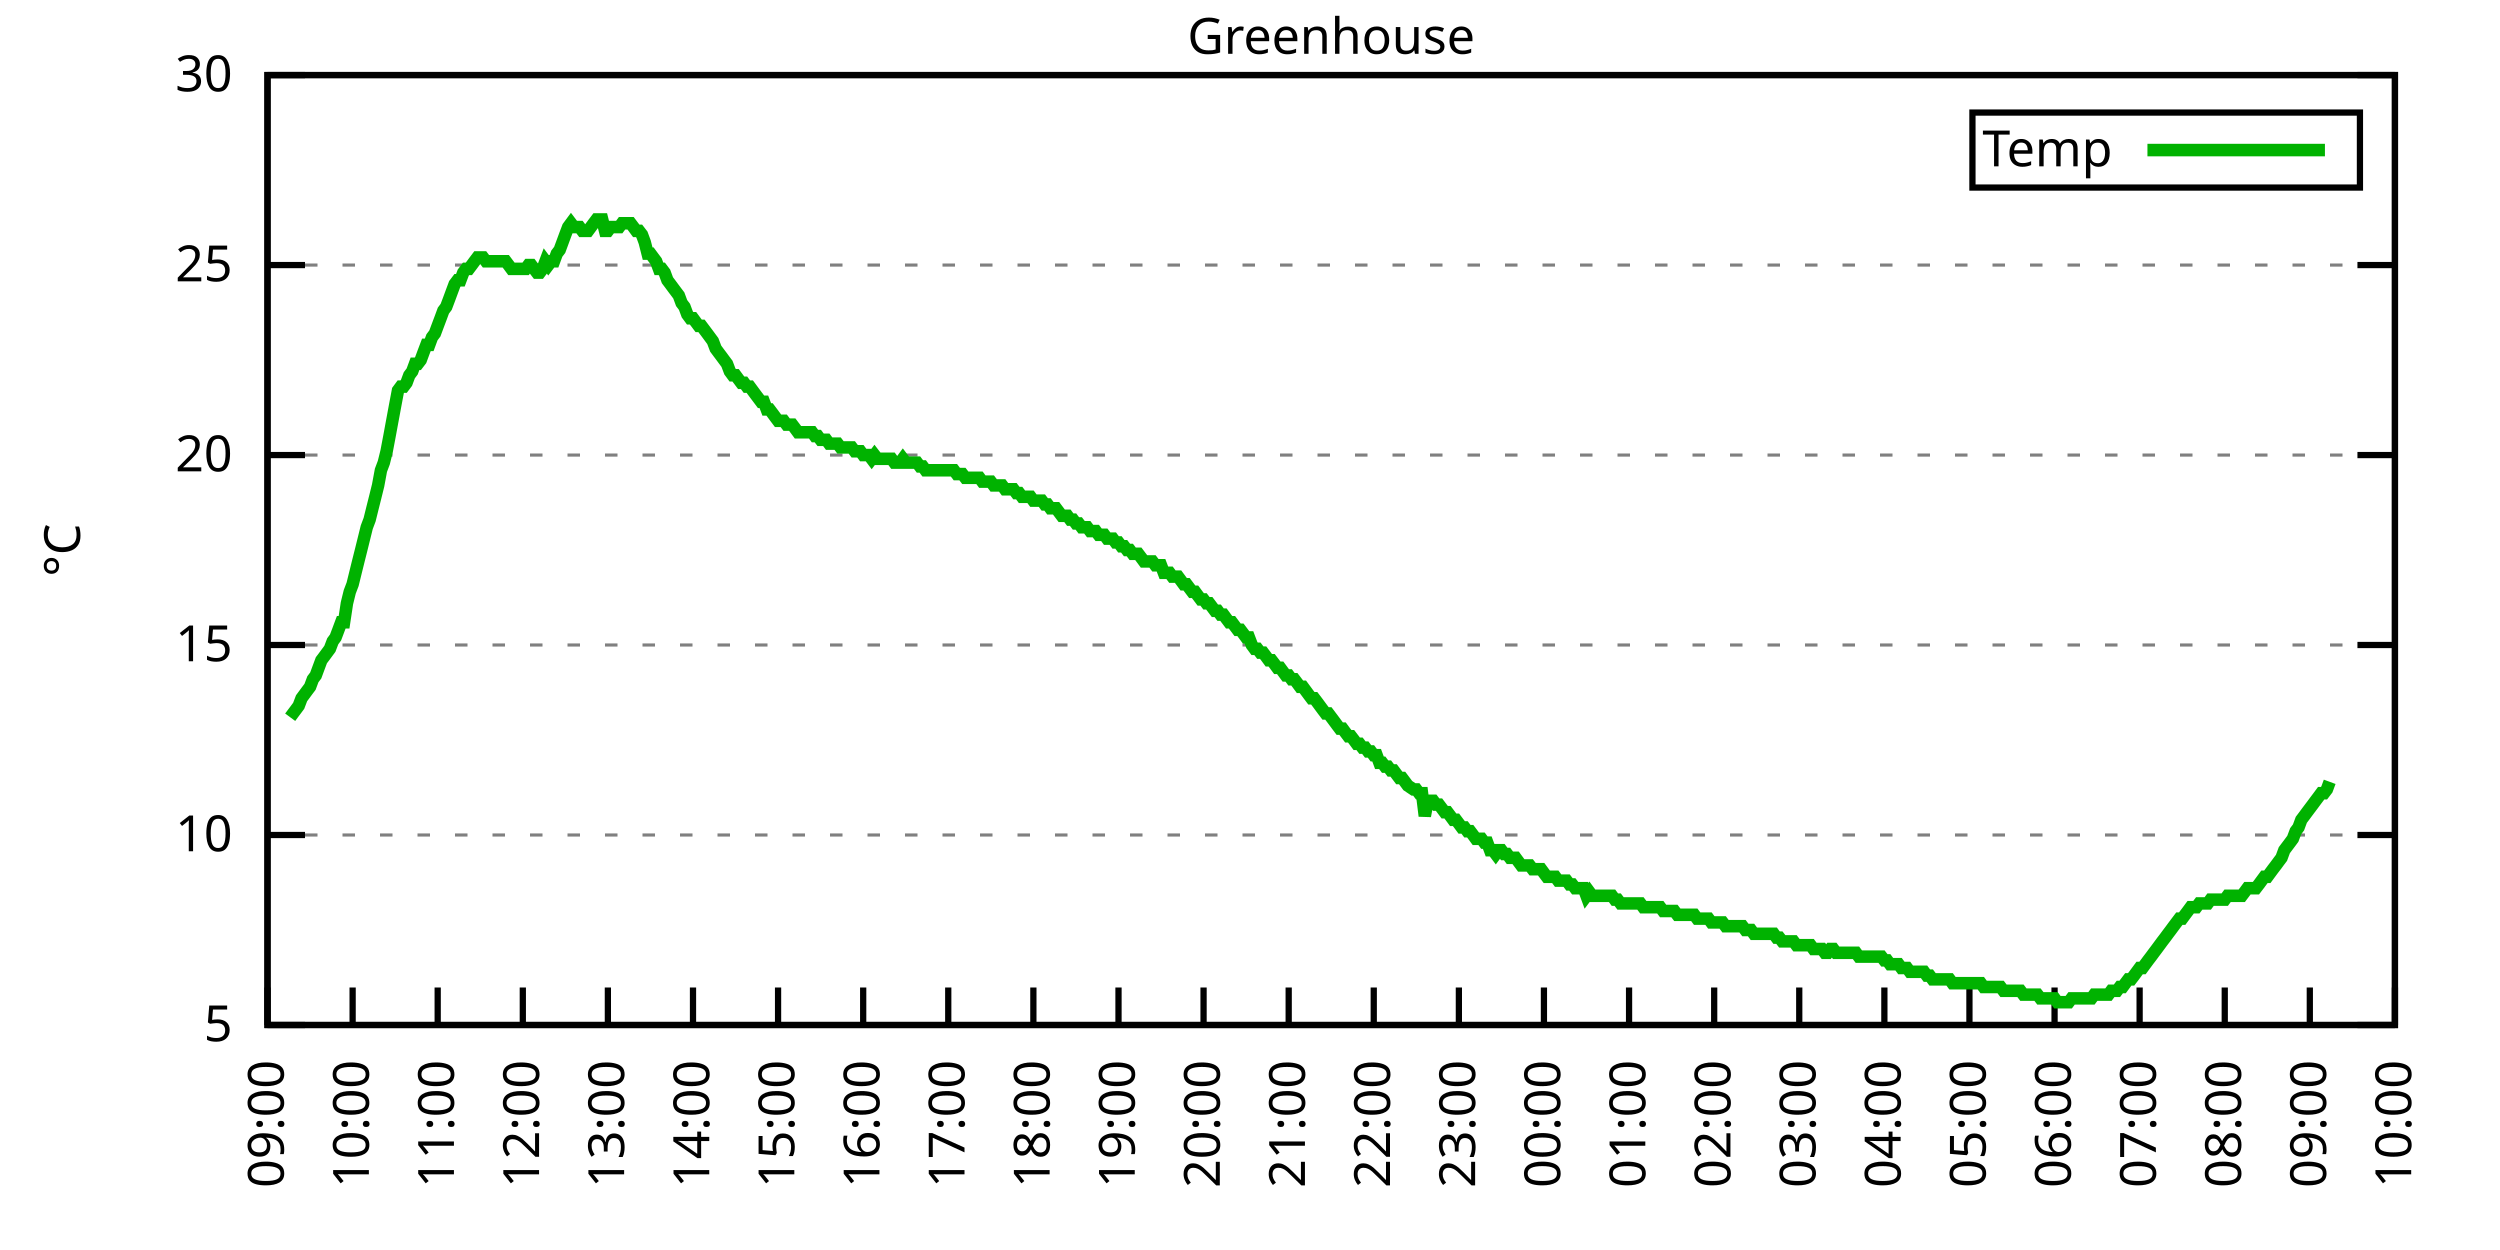
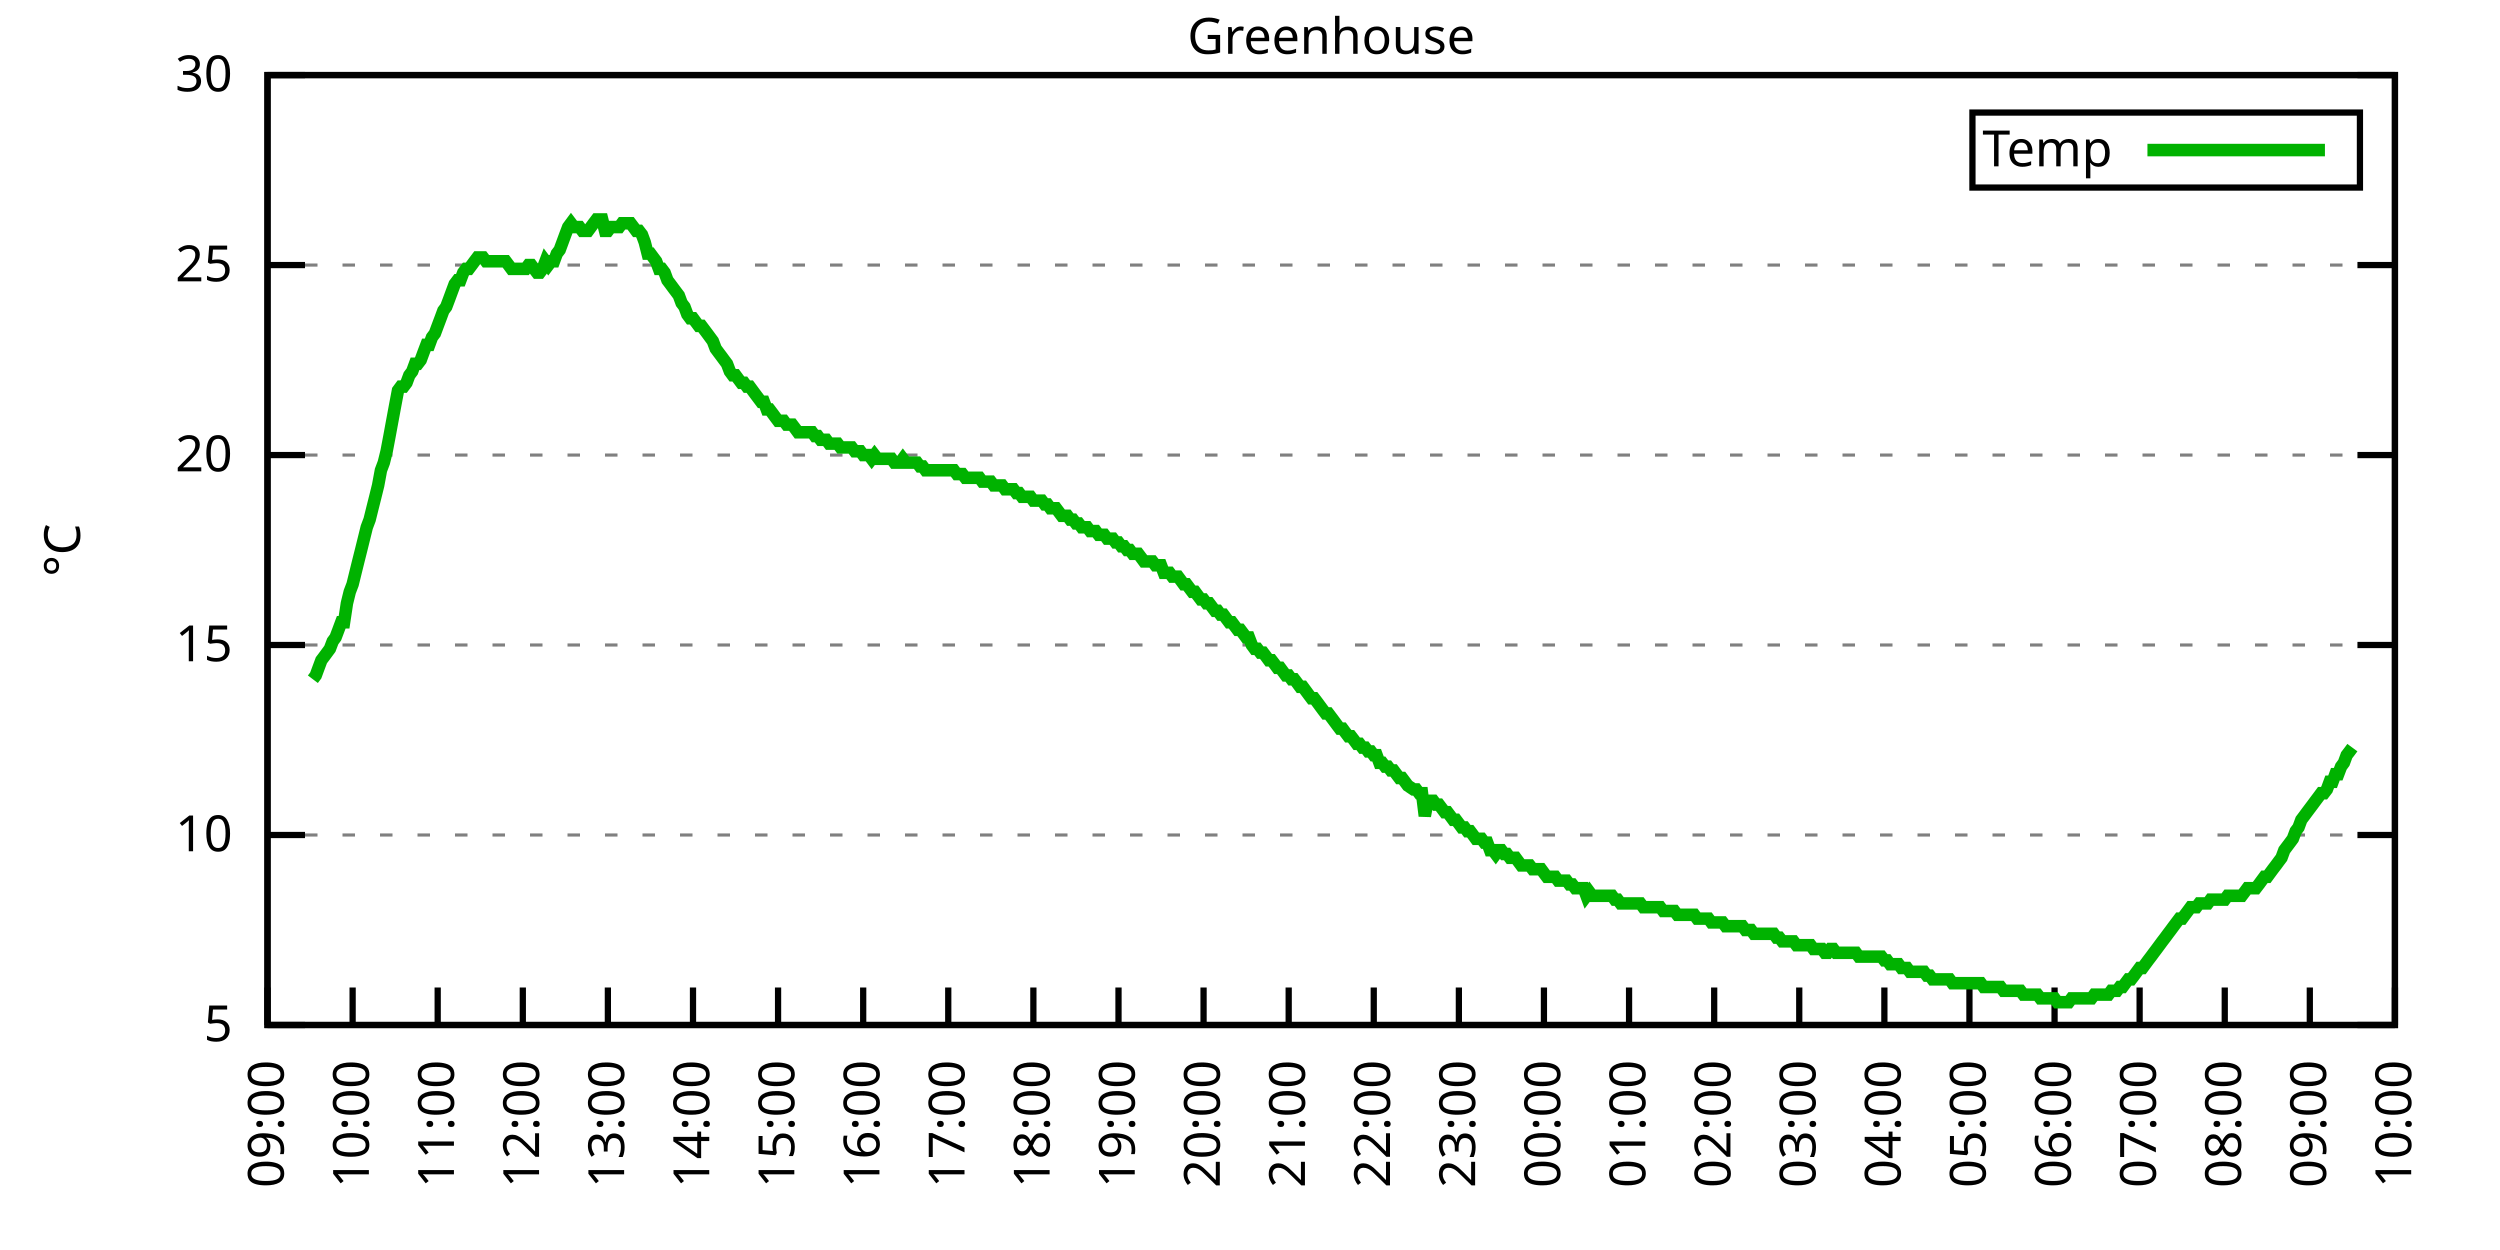
<svg xmlns="http://www.w3.org/2000/svg" xmlns:xlink="http://www.w3.org/1999/xlink" width="400" height="200" viewBox="0 0 400 200">
  <g id="gnuplot_canvas">
    <rect x="0" y="0" width="400" height="200" fill="none" />
    <defs>
      <circle id="gpDot" r="0.5" stroke-width="0.5" stroke="currentColor" />
      <path id="gpPt0" stroke-width="0.333" stroke="currentColor" d="M-1,0 h2 M0,-1 v2" />
      <path id="gpPt1" stroke-width="0.333" stroke="currentColor" d="M-1,-1 L1,1 M1,-1 L-1,1" />
      <path id="gpPt2" stroke-width="0.333" stroke="currentColor" d="M-1,0 L1,0 M0,-1 L0,1 M-1,-1 L1,1 M-1,1 L1,-1" />
      <rect id="gpPt3" stroke-width="0.333" stroke="currentColor" x="-1" y="-1" width="2" height="2" />
      <rect id="gpPt4" stroke-width="0.333" stroke="currentColor" fill="currentColor" x="-1" y="-1" width="2" height="2" />
      <circle id="gpPt5" stroke-width="0.333" stroke="currentColor" cx="0" cy="0" r="1" />
      <use xlink:href="#gpPt5" id="gpPt6" fill="currentColor" stroke="none" />
      <path id="gpPt7" stroke-width="0.333" stroke="currentColor" d="M0,-1.33 L-1.33,0.67 L1.33,0.67 z" />
      <use xlink:href="#gpPt7" id="gpPt8" fill="currentColor" stroke="none" />
      <use xlink:href="#gpPt7" id="gpPt9" stroke="currentColor" transform="rotate(180)" />
      <use xlink:href="#gpPt9" id="gpPt10" fill="currentColor" stroke="none" />
      <use xlink:href="#gpPt3" id="gpPt11" stroke="currentColor" transform="rotate(45)" />
      <use xlink:href="#gpPt11" id="gpPt12" fill="currentColor" stroke="none" />
      <path id="gpPt13" stroke-width="0.333" stroke="currentColor" d="M0,1.330 L1.265,0.411 L0.782,-1.067 L-0.782,-1.076 L-1.265,0.411 z" />
      <use xlink:href="#gpPt13" id="gpPt14" fill="currentColor" stroke="none" />
      <filter id="textbox" filterUnits="objectBoundingBox" x="0" y="0" height="1" width="1">
        <feFlood flood-color="white" flood-opacity="1" result="bgnd" />
        <feComposite in="SourceGraphic" in2="bgnd" operator="atop" />
      </filter>
      <filter id="greybox" filterUnits="objectBoundingBox" x="0" y="0" height="1" width="1">
        <feFlood flood-color="lightgrey" flood-opacity="1" result="grey" />
        <feComposite in="SourceGraphic" in2="grey" operator="atop" />
      </filter>
    </defs>
    <g fill="none" color="white" stroke="currentColor" stroke-width="1.00" stroke-linecap="butt" stroke-linejoin="miter">
</g>
    <g fill="none" color="black" stroke="currentColor" stroke-width="1.00" stroke-linecap="butt" stroke-linejoin="miter">
      <g stroke="none" shape-rendering="crispEdges">
        <polygon fill="rgb(255, 255, 255)" points="42.80,164.00 383.18,164.00 383.18,12.02 42.80,12.02 " />
      </g>
    </g>
    <g fill="none" color="black" stroke="currentColor" stroke-width="1.00" stroke-linecap="butt" stroke-linejoin="miter">
</g>
    <g fill="none" color="black" stroke="black" stroke-width="0.50" stroke-linecap="butt" stroke-linejoin="miter">
</g>
    <g fill="none" color="gray" stroke="currentColor" stroke-width="0.50" stroke-linecap="butt" stroke-linejoin="miter">
      <path stroke="gray" stroke-dasharray="2,4" class="gridline" d="M42.80,164.00 L383.19,164.00  " />
    </g>
    <g fill="none" color="gray" stroke="gray" stroke-width="1.00" stroke-linecap="butt" stroke-linejoin="miter">
</g>
    <g fill="none" color="black" stroke="currentColor" stroke-width="1.00" stroke-linecap="butt" stroke-linejoin="miter">
      <path stroke="black" d="M42.80,164.00 L48.80,164.00 M383.19,164.00 L377.19,164.00  " />
      <g transform="translate(37.20,166.60)" stroke="none" fill="black" font-family="Sans" font-size="8.00" text-anchor="end">
        <text>
          <tspan font-family="Sans"> 5</tspan>
        </text>
      </g>
    </g>
    <g fill="none" color="black" stroke="currentColor" stroke-width="1.00" stroke-linecap="butt" stroke-linejoin="miter">
</g>
    <g fill="none" color="black" stroke="black" stroke-width="0.50" stroke-linecap="butt" stroke-linejoin="miter">
</g>
    <g fill="none" color="gray" stroke="currentColor" stroke-width="0.50" stroke-linecap="butt" stroke-linejoin="miter">
      <path stroke="gray" stroke-dasharray="2,4" class="gridline" d="M42.80,133.60 L383.19,133.60  " />
    </g>
    <g fill="none" color="gray" stroke="gray" stroke-width="1.00" stroke-linecap="butt" stroke-linejoin="miter">
</g>
    <g fill="none" color="black" stroke="currentColor" stroke-width="1.00" stroke-linecap="butt" stroke-linejoin="miter">
      <path stroke="black" d="M42.80,133.60 L48.80,133.60 M383.19,133.60 L377.19,133.60  " />
      <g transform="translate(37.20,136.20)" stroke="none" fill="black" font-family="Sans" font-size="8.00" text-anchor="end">
        <text>
          <tspan font-family="Sans"> 10</tspan>
        </text>
      </g>
    </g>
    <g fill="none" color="black" stroke="currentColor" stroke-width="1.00" stroke-linecap="butt" stroke-linejoin="miter">
</g>
    <g fill="none" color="black" stroke="black" stroke-width="0.50" stroke-linecap="butt" stroke-linejoin="miter">
</g>
    <g fill="none" color="gray" stroke="currentColor" stroke-width="0.50" stroke-linecap="butt" stroke-linejoin="miter">
      <path stroke="gray" stroke-dasharray="2,4" class="gridline" d="M42.80,103.20 L383.19,103.20  " />
    </g>
    <g fill="none" color="gray" stroke="gray" stroke-width="1.00" stroke-linecap="butt" stroke-linejoin="miter">
</g>
    <g fill="none" color="black" stroke="currentColor" stroke-width="1.00" stroke-linecap="butt" stroke-linejoin="miter">
      <path stroke="black" d="M42.80,103.20 L48.80,103.20 M383.19,103.20 L377.19,103.20  " />
      <g transform="translate(37.20,105.80)" stroke="none" fill="black" font-family="Sans" font-size="8.00" text-anchor="end">
        <text>
          <tspan font-family="Sans"> 15</tspan>
        </text>
      </g>
    </g>
    <g fill="none" color="black" stroke="currentColor" stroke-width="1.00" stroke-linecap="butt" stroke-linejoin="miter">
</g>
    <g fill="none" color="black" stroke="black" stroke-width="0.50" stroke-linecap="butt" stroke-linejoin="miter">
</g>
    <g fill="none" color="gray" stroke="currentColor" stroke-width="0.50" stroke-linecap="butt" stroke-linejoin="miter">
      <path stroke="gray" stroke-dasharray="2,4" class="gridline" d="M42.80,72.81 L383.19,72.81  " />
    </g>
    <g fill="none" color="gray" stroke="gray" stroke-width="1.00" stroke-linecap="butt" stroke-linejoin="miter">
</g>
    <g fill="none" color="black" stroke="currentColor" stroke-width="1.00" stroke-linecap="butt" stroke-linejoin="miter">
      <path stroke="black" d="M42.80,72.81 L48.80,72.81 M383.19,72.81 L377.19,72.81  " />
      <g transform="translate(37.20,75.41)" stroke="none" fill="black" font-family="Sans" font-size="8.00" text-anchor="end">
        <text>
          <tspan font-family="Sans"> 20</tspan>
        </text>
      </g>
    </g>
    <g fill="none" color="black" stroke="currentColor" stroke-width="1.00" stroke-linecap="butt" stroke-linejoin="miter">
</g>
    <g fill="none" color="black" stroke="black" stroke-width="0.50" stroke-linecap="butt" stroke-linejoin="miter">
</g>
    <g fill="none" color="gray" stroke="currentColor" stroke-width="0.50" stroke-linecap="butt" stroke-linejoin="miter">
      <path stroke="gray" stroke-dasharray="2,4" class="gridline" d="M42.80,42.41 L383.19,42.41  " />
    </g>
    <g fill="none" color="gray" stroke="gray" stroke-width="1.00" stroke-linecap="butt" stroke-linejoin="miter">
</g>
    <g fill="none" color="black" stroke="currentColor" stroke-width="1.00" stroke-linecap="butt" stroke-linejoin="miter">
      <path stroke="black" d="M42.80,42.41 L48.80,42.41 M383.19,42.41 L377.19,42.41  " />
      <g transform="translate(37.20,45.01)" stroke="none" fill="black" font-family="Sans" font-size="8.00" text-anchor="end">
        <text>
          <tspan font-family="Sans"> 25</tspan>
        </text>
      </g>
    </g>
    <g fill="none" color="black" stroke="currentColor" stroke-width="1.00" stroke-linecap="butt" stroke-linejoin="miter">
</g>
    <g fill="none" color="black" stroke="black" stroke-width="0.50" stroke-linecap="butt" stroke-linejoin="miter">
</g>
    <g fill="none" color="gray" stroke="currentColor" stroke-width="0.50" stroke-linecap="butt" stroke-linejoin="miter">
      <path stroke="gray" stroke-dasharray="2,4" class="gridline" d="M42.80,12.01 L383.19,12.01  " />
    </g>
    <g fill="none" color="gray" stroke="gray" stroke-width="1.00" stroke-linecap="butt" stroke-linejoin="miter">
</g>
    <g fill="none" color="black" stroke="currentColor" stroke-width="1.00" stroke-linecap="butt" stroke-linejoin="miter">
      <path stroke="black" d="M42.80,12.01 L48.80,12.01 M383.19,12.01 L377.19,12.01  " />
      <g transform="translate(37.20,14.61)" stroke="none" fill="black" font-family="Sans" font-size="8.00" text-anchor="end">
        <text>
          <tspan font-family="Sans"> 30</tspan>
        </text>
      </g>
    </g>
    <g fill="none" color="black" stroke="currentColor" stroke-width="1.00" stroke-linecap="butt" stroke-linejoin="miter">
      <path stroke="black" d="M42.80,164.00 L42.80,158.00  " />
      <g transform="translate(45.40,169.60) rotate(270.00)" stroke="none" fill="black" font-family="Sans" font-size="8.00" text-anchor="end">
        <text>
          <tspan font-family="Sans">09:00</tspan>
        </text>
      </g>
    </g>
    <g fill="none" color="black" stroke="currentColor" stroke-width="1.00" stroke-linecap="butt" stroke-linejoin="miter">
      <path stroke="black" d="M56.42,164.00 L56.42,158.00  " />
      <g transform="translate(59.02,169.60) rotate(270.00)" stroke="none" fill="black" font-family="Sans" font-size="8.00" text-anchor="end">
        <text>
          <tspan font-family="Sans">10:00</tspan>
        </text>
      </g>
    </g>
    <g fill="none" color="black" stroke="currentColor" stroke-width="1.00" stroke-linecap="butt" stroke-linejoin="miter">
      <path stroke="black" d="M70.03,164.00 L70.03,158.00  " />
      <g transform="translate(72.63,169.60) rotate(270.00)" stroke="none" fill="black" font-family="Sans" font-size="8.00" text-anchor="end">
        <text>
          <tspan font-family="Sans">11:00</tspan>
        </text>
      </g>
    </g>
    <g fill="none" color="black" stroke="currentColor" stroke-width="1.00" stroke-linecap="butt" stroke-linejoin="miter">
      <path stroke="black" d="M83.65,164.00 L83.65,158.00  " />
      <g transform="translate(86.25,169.60) rotate(270.00)" stroke="none" fill="black" font-family="Sans" font-size="8.00" text-anchor="end">
        <text>
          <tspan font-family="Sans">12:00</tspan>
        </text>
      </g>
    </g>
    <g fill="none" color="black" stroke="currentColor" stroke-width="1.00" stroke-linecap="butt" stroke-linejoin="miter">
      <path stroke="black" d="M97.26,164.00 L97.26,158.00  " />
      <g transform="translate(99.86,169.60) rotate(270.00)" stroke="none" fill="black" font-family="Sans" font-size="8.00" text-anchor="end">
        <text>
          <tspan font-family="Sans">13:00</tspan>
        </text>
      </g>
    </g>
    <g fill="none" color="black" stroke="currentColor" stroke-width="1.00" stroke-linecap="butt" stroke-linejoin="miter">
      <path stroke="black" d="M110.88,164.00 L110.88,158.00  " />
      <g transform="translate(113.48,169.60) rotate(270.00)" stroke="none" fill="black" font-family="Sans" font-size="8.00" text-anchor="end">
        <text>
          <tspan font-family="Sans">14:00</tspan>
        </text>
      </g>
    </g>
    <g fill="none" color="black" stroke="currentColor" stroke-width="1.00" stroke-linecap="butt" stroke-linejoin="miter">
      <path stroke="black" d="M124.49,164.00 L124.49,158.00  " />
      <g transform="translate(127.09,169.60) rotate(270.00)" stroke="none" fill="black" font-family="Sans" font-size="8.00" text-anchor="end">
        <text>
          <tspan font-family="Sans">15:00</tspan>
        </text>
      </g>
    </g>
    <g fill="none" color="black" stroke="currentColor" stroke-width="1.00" stroke-linecap="butt" stroke-linejoin="miter">
      <path stroke="black" d="M138.11,164.00 L138.11,158.00  " />
      <g transform="translate(140.71,169.60) rotate(270.00)" stroke="none" fill="black" font-family="Sans" font-size="8.00" text-anchor="end">
        <text>
          <tspan font-family="Sans">16:00</tspan>
        </text>
      </g>
    </g>
    <g fill="none" color="black" stroke="currentColor" stroke-width="1.00" stroke-linecap="butt" stroke-linejoin="miter">
      <path stroke="black" d="M151.72,164.00 L151.72,158.00  " />
      <g transform="translate(154.32,169.60) rotate(270.00)" stroke="none" fill="black" font-family="Sans" font-size="8.00" text-anchor="end">
        <text>
          <tspan font-family="Sans">17:00</tspan>
        </text>
      </g>
    </g>
    <g fill="none" color="black" stroke="currentColor" stroke-width="1.00" stroke-linecap="butt" stroke-linejoin="miter">
      <path stroke="black" d="M165.34,164.00 L165.34,158.00  " />
      <g transform="translate(167.94,169.60) rotate(270.00)" stroke="none" fill="black" font-family="Sans" font-size="8.00" text-anchor="end">
        <text>
          <tspan font-family="Sans">18:00</tspan>
        </text>
      </g>
    </g>
    <g fill="none" color="black" stroke="currentColor" stroke-width="1.00" stroke-linecap="butt" stroke-linejoin="miter">
      <path stroke="black" d="M178.96,164.00 L178.96,158.00  " />
      <g transform="translate(181.56,169.60) rotate(270.00)" stroke="none" fill="black" font-family="Sans" font-size="8.00" text-anchor="end">
        <text>
          <tspan font-family="Sans">19:00</tspan>
        </text>
      </g>
    </g>
    <g fill="none" color="black" stroke="currentColor" stroke-width="1.00" stroke-linecap="butt" stroke-linejoin="miter">
      <path stroke="black" d="M192.57,164.00 L192.57,158.00  " />
      <g transform="translate(195.17,169.60) rotate(270.00)" stroke="none" fill="black" font-family="Sans" font-size="8.00" text-anchor="end">
        <text>
          <tspan font-family="Sans">20:00</tspan>
        </text>
      </g>
    </g>
    <g fill="none" color="black" stroke="currentColor" stroke-width="1.00" stroke-linecap="butt" stroke-linejoin="miter">
      <path stroke="black" d="M206.19,164.00 L206.19,158.00  " />
      <g transform="translate(208.79,169.60) rotate(270.00)" stroke="none" fill="black" font-family="Sans" font-size="8.00" text-anchor="end">
        <text>
          <tspan font-family="Sans">21:00</tspan>
        </text>
      </g>
    </g>
    <g fill="none" color="black" stroke="currentColor" stroke-width="1.00" stroke-linecap="butt" stroke-linejoin="miter">
      <path stroke="black" d="M219.80,164.00 L219.80,158.00  " />
      <g transform="translate(222.40,169.60) rotate(270.00)" stroke="none" fill="black" font-family="Sans" font-size="8.00" text-anchor="end">
        <text>
          <tspan font-family="Sans">22:00</tspan>
        </text>
      </g>
    </g>
    <g fill="none" color="black" stroke="currentColor" stroke-width="1.00" stroke-linecap="butt" stroke-linejoin="miter">
      <path stroke="black" d="M233.42,164.00 L233.42,158.00  " />
      <g transform="translate(236.02,169.60) rotate(270.00)" stroke="none" fill="black" font-family="Sans" font-size="8.00" text-anchor="end">
        <text>
          <tspan font-family="Sans">23:00</tspan>
        </text>
      </g>
    </g>
    <g fill="none" color="black" stroke="currentColor" stroke-width="1.00" stroke-linecap="butt" stroke-linejoin="miter">
      <path stroke="black" d="M247.03,164.00 L247.03,158.00  " />
      <g transform="translate(249.63,169.60) rotate(270.00)" stroke="none" fill="black" font-family="Sans" font-size="8.00" text-anchor="end">
        <text>
          <tspan font-family="Sans">00:00</tspan>
        </text>
      </g>
    </g>
    <g fill="none" color="black" stroke="currentColor" stroke-width="1.00" stroke-linecap="butt" stroke-linejoin="miter">
      <path stroke="black" d="M260.65,164.00 L260.65,158.00  " />
      <g transform="translate(263.25,169.60) rotate(270.00)" stroke="none" fill="black" font-family="Sans" font-size="8.00" text-anchor="end">
        <text>
          <tspan font-family="Sans">01:00</tspan>
        </text>
      </g>
    </g>
    <g fill="none" color="black" stroke="currentColor" stroke-width="1.00" stroke-linecap="butt" stroke-linejoin="miter">
      <path stroke="black" d="M274.27,164.00 L274.27,158.00  " />
      <g transform="translate(276.87,169.60) rotate(270.00)" stroke="none" fill="black" font-family="Sans" font-size="8.00" text-anchor="end">
        <text>
          <tspan font-family="Sans">02:00</tspan>
        </text>
      </g>
    </g>
    <g fill="none" color="black" stroke="currentColor" stroke-width="1.00" stroke-linecap="butt" stroke-linejoin="miter">
      <path stroke="black" d="M287.88,164.00 L287.88,158.00  " />
      <g transform="translate(290.48,169.60) rotate(270.00)" stroke="none" fill="black" font-family="Sans" font-size="8.00" text-anchor="end">
        <text>
          <tspan font-family="Sans">03:00</tspan>
        </text>
      </g>
    </g>
    <g fill="none" color="black" stroke="currentColor" stroke-width="1.00" stroke-linecap="butt" stroke-linejoin="miter">
      <path stroke="black" d="M301.50,164.00 L301.50,158.00  " />
      <g transform="translate(304.10,169.60) rotate(270.00)" stroke="none" fill="black" font-family="Sans" font-size="8.00" text-anchor="end">
        <text>
          <tspan font-family="Sans">04:00</tspan>
        </text>
      </g>
    </g>
    <g fill="none" color="black" stroke="currentColor" stroke-width="1.00" stroke-linecap="butt" stroke-linejoin="miter">
      <path stroke="black" d="M315.11,164.00 L315.11,158.00  " />
      <g transform="translate(317.71,169.60) rotate(270.00)" stroke="none" fill="black" font-family="Sans" font-size="8.00" text-anchor="end">
        <text>
          <tspan font-family="Sans">05:00</tspan>
        </text>
      </g>
    </g>
    <g fill="none" color="black" stroke="currentColor" stroke-width="1.00" stroke-linecap="butt" stroke-linejoin="miter">
      <path stroke="black" d="M328.73,164.00 L328.73,158.00  " />
      <g transform="translate(331.33,169.60) rotate(270.00)" stroke="none" fill="black" font-family="Sans" font-size="8.00" text-anchor="end">
        <text>
          <tspan font-family="Sans">06:00</tspan>
        </text>
      </g>
    </g>
    <g fill="none" color="black" stroke="currentColor" stroke-width="1.00" stroke-linecap="butt" stroke-linejoin="miter">
      <path stroke="black" d="M342.34,164.00 L342.34,158.00  " />
      <g transform="translate(344.94,169.60) rotate(270.00)" stroke="none" fill="black" font-family="Sans" font-size="8.00" text-anchor="end">
        <text>
          <tspan font-family="Sans">07:00</tspan>
        </text>
      </g>
    </g>
    <g fill="none" color="black" stroke="currentColor" stroke-width="1.00" stroke-linecap="butt" stroke-linejoin="miter">
      <path stroke="black" d="M355.96,164.00 L355.96,158.00  " />
      <g transform="translate(358.56,169.60) rotate(270.00)" stroke="none" fill="black" font-family="Sans" font-size="8.00" text-anchor="end">
        <text>
          <tspan font-family="Sans">08:00</tspan>
        </text>
      </g>
    </g>
    <g fill="none" color="black" stroke="currentColor" stroke-width="1.00" stroke-linecap="butt" stroke-linejoin="miter">
      <path stroke="black" d="M369.57,164.00 L369.57,158.00  " />
      <g transform="translate(372.17,169.60) rotate(270.00)" stroke="none" fill="black" font-family="Sans" font-size="8.00" text-anchor="end">
        <text>
          <tspan font-family="Sans">09:00</tspan>
        </text>
      </g>
    </g>
    <g fill="none" color="black" stroke="currentColor" stroke-width="1.00" stroke-linecap="butt" stroke-linejoin="miter">
      <path stroke="black" d="M383.19,164.00 L383.19,158.00  " />
      <g transform="translate(385.79,169.60) rotate(270.00)" stroke="none" fill="black" font-family="Sans" font-size="8.00" text-anchor="end">
        <text>
          <tspan font-family="Sans">10:00</tspan>
        </text>
      </g>
    </g>
    <g fill="none" color="black" stroke="currentColor" stroke-width="1.00" stroke-linecap="butt" stroke-linejoin="miter">
</g>
    <g fill="none" color="black" stroke="currentColor" stroke-width="1.00" stroke-linecap="butt" stroke-linejoin="miter">
      <path stroke="black" d="M42.80,12.01 L42.80,164.00 L383.19,164.00 L383.19,12.01 L42.80,12.01 Z  " />
    </g>
    <g fill="none" color="black" stroke="currentColor" stroke-width="1.00" stroke-linecap="butt" stroke-linejoin="miter">
</g>
    <g fill="none" color="black" stroke="currentColor" stroke-width="1.00" stroke-linecap="butt" stroke-linejoin="miter">
      <path stroke="black" d="M315.59,30.01 L315.59,18.01 L377.59,18.01 L377.59,30.01 L315.59,30.01 Z  " />
    </g>
    <g id="Greenhouse_plot_1">
      <g fill="none" color="white" stroke="black" stroke-width="2.00" stroke-linecap="butt" stroke-linejoin="miter">
</g>
      <g fill="none" color="black" stroke="currentColor" stroke-width="2.00" stroke-linecap="butt" stroke-linejoin="miter">
        <g transform="translate(337.99,26.61)" stroke="none" fill="black" font-family="Sans" font-size="8.00" text-anchor="end">
          <text>
            <tspan font-family="Sans">Temp</tspan>
          </text>
        </g>
      </g>
      <g fill="none" color="black" stroke="currentColor" stroke-width="2.00" stroke-linecap="butt" stroke-linejoin="miter">
-         <path stroke="rgb(  0, 178,   0)" d="M343.59,24.01 L371.99,24.01 M46.43,114.76 L46.88,114.15 L47.34,113.54 L47.79,112.93 L48.25,111.72 L48.70,111.11   L49.15,110.50 L49.61,109.89 L50.06,108.68 L50.52,108.07 L50.97,106.85 L51.42,105.64 L51.88,105.03 L52.33,104.42   L52.78,103.81 L53.24,102.60 L53.69,101.99 L54.15,100.77 L54.60,99.56 L55.05,99.56 L55.51,96.52 L55.96,94.69   L56.42,93.48 L56.87,91.65 L57.32,89.83 L57.78,88.00 L58.23,86.18 L58.68,84.36 L59.14,83.14 L59.59,81.32   L60.05,79.49 L60.50,77.67 L60.95,75.24 L61.41,74.02 L61.86,72.20 L62.32,69.77 L62.77,67.33 L63.22,64.90   L63.68,62.47 L64.13,61.86 L64.58,61.86 L65.04,61.25 L65.49,60.04 L65.95,59.43 L66.40,58.21 L66.85,58.21   L67.31,57.61 L67.76,56.39 L68.22,55.18 L68.67,55.18 L69.12,53.96 L69.58,53.35 L70.03,52.14 L70.49,50.92   L70.94,49.70 L71.39,49.10 L71.85,47.88 L72.30,46.66 L72.75,45.45 L73.21,44.84 L73.66,44.84 L74.12,43.62   L74.57,43.02 L75.02,43.02 L75.48,42.41 L75.93,41.80 L76.39,41.19 L76.84,41.19 L77.29,41.19 L77.75,41.80   L78.20,41.80 L78.65,41.80 L79.11,41.80 L79.56,41.80 L80.02,41.80 L80.47,41.80 L80.92,41.80 L81.38,42.41   L81.83,43.02 L82.29,43.02 L82.74,43.02 L83.19,43.02 L83.65,43.02 L84.10,43.02 L84.55,42.41 L85.01,42.41   L85.46,43.02 L85.92,43.62 L86.37,43.62 L86.82,43.02 L87.28,41.80 L87.73,42.41 L88.19,41.80 L88.64,41.80   L89.09,40.58 L89.55,39.98 L90.00,38.76 L90.45,37.54 L90.91,36.33 L91.36,35.72 L91.82,36.33 L92.27,36.33   L92.72,36.33 L93.18,36.94 L93.63,36.94 L94.09,36.94 L94.54,36.33 L94.99,35.72 L95.45,35.11 L95.90,35.11   L96.35,35.11 L96.81,36.94 L97.26,36.94 L97.72,36.33 L98.17,36.33 L98.62,36.33 L99.08,36.33 L99.53,35.72   L99.99,35.72 L100.44,35.72 L100.89,35.72 L101.35,36.33 L101.80,36.94 L102.25,36.94 L102.71,37.54 L103.16,38.76   L103.62,40.58 L104.07,40.58 L104.52,41.19 L104.98,41.80 L105.43,43.02 L105.89,43.02 L106.34,43.62 L106.79,44.84   L107.25,45.45 L107.70,46.06 L108.15,46.66 L108.61,47.27 L109.06,48.49 L109.52,49.10 L109.97,50.31 L110.42,50.92   L110.88,50.92 L111.33,51.53 L111.79,52.14 L112.24,52.14 L112.69,52.74 L113.15,53.35 L113.60,53.96 L114.05,54.57   L114.51,55.78 L114.96,56.39 L115.42,57.00 L115.87,57.61 L116.32,58.21 L116.78,59.43 L117.23,60.04 L117.69,60.04   L118.14,60.65 L118.59,61.25 L119.05,61.25 L119.50,61.86 L119.96,61.86 L120.41,62.47 L120.86,63.08 L121.32,63.69   L121.77,64.29 L122.22,64.29 L122.68,65.51 L123.13,65.51 L123.59,66.12 L124.04,66.73 L124.49,67.33 L124.95,67.33   L125.40,67.33 L125.86,67.94 L126.31,67.94 L126.76,67.94 L127.22,68.55 L127.67,69.16 L128.12,69.16 L128.58,69.16   L129.03,69.16 L129.49,69.16 L129.94,69.16 L130.39,69.77 L130.85,69.77 L131.30,70.37 L131.76,70.37 L132.21,70.37   L132.66,70.98 L133.12,70.98 L133.57,70.98 L134.02,70.98 L134.48,71.59 L134.93,71.59 L135.39,71.59 L135.84,71.59   L136.29,71.59 L136.75,72.20 L137.20,72.20 L137.66,72.20 L138.11,72.81 L138.56,72.81 L139.02,72.81 L139.47,73.41   L139.92,72.81 L140.38,73.41 L140.83,73.41 L141.29,73.41 L141.74,73.41 L142.19,73.41 L142.65,73.41 L143.10,74.02   L143.56,74.02 L144.01,74.02 L144.46,73.41 L144.92,74.02 L145.37,74.02 L145.82,74.02 L146.28,74.02 L146.73,74.02   L147.19,74.63 L147.64,74.63 L148.09,75.24 L148.55,75.24 L149.00,75.24 L149.46,75.24 L149.91,75.24 L150.36,75.24   L150.82,75.24 L151.27,75.24 L151.72,75.24 L152.18,75.24 L152.63,75.24 L153.09,75.85 L153.54,75.85 L153.99,75.85   L154.45,76.45 L154.90,76.45 L155.36,76.45 L155.81,76.45 L156.26,76.45 L156.72,76.45 L157.17,77.06 L157.62,77.06   L158.08,77.06 L158.53,77.06 L158.99,77.67 L159.44,77.67 L159.89,77.67 L160.35,77.67 L160.80,78.28 L161.26,78.28   L161.71,78.28 L162.16,78.28 L162.62,78.89 L163.07,78.89 L163.52,79.49 L163.98,79.49 L164.43,79.49 L164.89,79.49   L165.34,80.10 L165.79,80.10 L166.25,80.10 L166.70,80.10 L167.16,80.71 L167.61,80.71 L168.06,81.32 L168.52,81.32   L168.97,81.32 L169.43,81.93 L169.88,82.53 L170.33,82.53 L170.79,82.53 L171.24,83.14 L171.69,83.14 L172.15,83.75   L172.60,83.75 L173.06,84.36 L173.51,84.36 L173.96,84.36 L174.42,84.97 L174.87,84.97 L175.33,84.97 L175.78,85.57   L176.23,85.57 L176.69,85.57 L177.14,86.18 L177.59,86.18 L178.05,86.18 L178.50,86.79 L178.96,86.79 L179.41,87.40   L179.86,87.40 L180.32,88.00 L180.77,88.00 L181.23,88.61 L181.68,88.61 L182.13,88.61 L182.59,89.22 L183.04,89.83   L183.49,89.83 L183.95,89.83 L184.40,89.83 L184.86,90.44 L185.31,90.44 L185.76,90.44 L186.22,91.65 L186.67,91.65   L187.13,91.65 L187.58,92.26 L188.03,92.26 L188.49,92.26 L188.94,92.87 L189.39,93.48 L189.85,93.48 L190.30,94.08   L190.76,94.69 L191.21,94.69 L191.66,95.30 L192.12,95.91 L192.57,95.91 L193.03,96.52 L193.48,96.52 L193.93,97.12   L194.39,97.73 L194.84,97.73 L195.29,98.34 L195.75,98.34 L196.20,98.95 L196.66,99.56 L197.11,99.56 L197.56,100.16   L198.02,100.77 L198.47,100.77 L198.93,101.38 L199.38,101.99 L199.83,101.99 L200.29,103.20 L200.74,103.81 L201.19,103.81   L201.65,104.42 L202.10,104.42 L202.56,105.03 L203.01,105.64 L203.46,105.64 L203.92,106.24 L204.37,106.85 L204.83,106.85   L205.28,107.46 L205.73,108.07 L206.19,108.07 L206.64,108.68 L207.09,108.68 L207.55,109.28 L208.00,109.89 L208.46,109.89   L208.91,110.50 L209.36,111.11 L209.82,111.72 L210.27,111.72 L210.73,112.32 L211.18,112.93 L211.63,113.54 L212.09,114.15   L212.54,114.15 L213.00,114.76 L213.45,115.36 L213.90,115.97 L214.36,116.58 L214.81,116.58 L215.26,117.19 L215.72,117.80   L216.17,117.80 L216.63,118.40 L217.08,119.01 L217.53,119.01 L217.99,119.62 L218.44,119.62 L218.90,120.23 L219.35,120.23   L219.80,120.83 L220.26,120.83 L220.71,122.05 L221.16,122.05 L221.62,122.66 L222.07,122.66 L222.53,123.27 L222.98,123.27   L223.43,123.87 L223.89,124.48 L224.34,124.48 L224.80,125.09 L225.25,125.70 L226.16,126.31 L226.61,126.31 L227.06,126.91   L227.52,126.91 L227.97,130.56 L228.43,128.13 L228.88,128.13 L229.33,128.13 L229.79,128.74 L230.24,128.74 L230.70,129.35   L231.15,129.95 L231.60,129.95 L232.06,130.56 L232.51,131.17 L232.96,131.17 L233.42,131.78 L233.87,132.39 L234.33,132.39   L234.78,132.99 L235.23,132.99 L235.69,133.60 L236.14,134.21 L236.60,134.21 L237.05,134.21 L237.50,134.82 L237.96,134.82   L238.41,136.03 L238.86,136.03 L239.32,136.64 L239.77,136.03 L240.23,136.03 L240.68,136.64 L241.13,136.64 L241.59,137.25   L242.04,137.25 L242.50,137.25 L242.95,137.86 L243.40,138.47 L243.86,138.47 L244.31,138.47 L244.76,138.47 L245.22,139.07   L245.67,139.07 L246.13,139.07 L246.58,139.07 L247.03,139.68 L247.49,140.29 L247.94,140.29 L248.40,140.29 L248.85,140.29   L249.30,140.90 L249.76,140.90 L250.21,140.90 L250.66,140.90 L251.12,141.51 L251.57,141.51 L252.03,142.11 L252.48,142.11   L252.93,142.11 L253.39,142.11 L253.84,143.33 L254.30,142.72 L254.75,143.33 L255.20,143.33 L255.66,143.33 L256.11,143.33   L256.56,143.33 L257.02,143.33 L257.47,143.33 L257.93,143.33 L258.38,143.94 L258.83,143.94 L259.29,144.55 L259.74,144.55   L260.20,144.55 L260.65,144.55 L261.10,144.55 L261.56,144.55 L262.01,144.55 L262.47,144.55 L262.92,145.15 L263.37,145.15   L263.83,145.15 L264.28,145.15 L264.73,145.15 L265.19,145.15 L265.64,145.15 L266.10,145.76 L266.55,145.76 L267.00,145.76   L267.46,145.76 L267.91,145.76 L268.37,146.37 L268.82,146.37 L269.27,146.37 L269.73,146.37 L270.18,146.37 L270.63,146.37   L271.09,146.37 L271.54,146.98 L272.00,146.98 L272.45,146.98 L272.90,146.98 L273.36,146.98 L273.81,147.59 L274.27,147.59   L274.72,147.59 L275.17,147.59 L275.63,147.59 L276.08,148.19 L276.53,148.19 L276.99,148.19 L277.44,148.19 L277.90,148.19   L278.35,148.19 L278.80,148.19 L279.26,148.80 L279.71,148.80 L280.17,148.80 L280.62,149.41 L281.07,149.41 L281.53,149.41   L281.98,149.41 L282.43,149.41 L282.89,149.41 L283.34,149.41 L283.80,149.41 L284.25,150.02 L284.70,150.02 L285.16,150.62   L285.61,150.62 L286.07,150.62 L286.52,150.62 L286.97,150.62 L287.43,151.23 L287.88,151.23 L288.33,151.23 L288.79,151.23   L289.24,151.23 L289.70,151.23 L290.15,151.84 L290.60,151.84 L291.06,151.84 L291.51,151.84 L291.97,152.45 L292.42,152.45   L292.87,151.84 L293.33,151.84 L293.78,152.45 L294.23,152.45 L294.69,152.45 L295.14,152.45 L295.60,152.45 L296.05,152.45   L296.50,152.45 L296.96,152.45 L297.41,153.06 L297.87,153.06 L298.32,153.06 L298.77,153.06 L299.23,153.06 L299.68,153.06   L300.13,153.06 L300.59,153.06 L301.04,153.06 L301.50,153.66 L301.95,153.66 L302.40,154.27 L302.86,154.27 L303.31,154.27   L303.77,154.27 L304.22,154.88 L304.67,154.88 L305.13,154.88 L305.58,155.49 L306.03,155.49 L306.49,155.49 L306.94,155.49   L307.40,155.49 L307.85,155.49 L308.30,156.10 L308.76,156.10 L309.21,156.70 L309.67,156.70 L310.12,156.70 L310.57,156.70   L311.03,156.70 L311.48,156.70 L311.94,156.70 L312.39,157.31 L312.84,157.31 L313.30,157.31 L313.75,157.31 L314.20,157.31   L314.66,157.31 L315.11,157.31 L315.57,157.31 L316.02,157.31 L316.47,157.31 L316.93,157.31 L317.38,157.92 L317.84,157.92   L318.29,157.92 L318.74,157.92 L319.20,157.92 L319.65,157.92 L320.10,157.92 L320.56,158.53 L321.01,158.53 L321.47,158.53   L321.92,158.53 L322.37,158.53 L322.83,158.53 L323.28,158.53 L323.74,159.14 L324.19,159.14 L324.64,159.14 L325.10,159.14   L325.55,159.14 L326.00,159.14 L326.46,159.74 L326.91,159.74 L327.37,159.74 L327.82,159.74 L328.27,159.74 L328.73,159.74   L329.18,160.35 L329.64,160.35 L330.09,160.35 L330.54,160.35 L331.00,160.35 L331.45,159.74 L331.90,159.74 L332.36,159.74   L332.81,159.74 L333.27,159.74 L333.72,159.74 L334.17,159.74 L334.63,159.74 L335.08,159.14 L335.54,159.14 L335.99,159.14   L336.44,159.14 L336.90,159.14 L337.35,159.14 L337.80,158.53 L338.26,158.53 L338.71,158.53 L339.17,157.92 L339.62,157.92   L340.07,157.31 L340.53,156.70 L340.98,156.70 L341.44,156.10 L341.89,155.49 L342.34,154.88 L342.80,154.88 L343.25,154.27   L343.70,153.66 L344.16,153.06 L344.61,152.45 L345.07,151.84 L345.52,151.23 L345.97,150.62 L346.43,150.02 L346.88,149.41   L347.34,148.80 L347.79,148.19 L348.24,147.59 L348.70,146.98 L349.15,146.98 L349.60,146.37 L350.06,145.76 L350.51,145.15   L350.97,145.15 L351.42,145.15 L351.87,144.55 L352.33,144.55 L352.78,144.55 L353.24,144.55 L353.69,143.94 L354.14,143.94   L354.60,143.94 L355.05,143.94 L355.50,143.94 L355.96,143.94 L356.41,143.33 L356.87,143.33 L357.32,143.33 L357.77,143.33   L358.23,143.33 L358.68,143.33 L359.14,142.72 L359.59,142.11 L360.04,142.11 L360.50,142.11 L360.95,142.11 L361.41,141.51   L361.86,140.90 L362.31,140.29 L362.77,140.29 L363.22,139.68 L363.67,139.07 L364.13,138.47 L364.58,137.86 L365.04,137.25   L365.49,136.03 L365.94,135.43 L366.40,134.82 L366.85,134.21 L367.31,132.99 L367.76,132.39 L368.21,131.17 L368.67,130.56   L369.12,129.95 L369.57,129.35 L370.03,128.74 L370.48,128.13 L370.94,127.52 L371.39,126.91 L371.84,126.91 L372.30,126.31   L372.75,125.09  " />
+         <path stroke="rgb(  0, 178,   0)" d="M343.59,24.01 L371.99,24.01 M50.06,108.68 L50.52,108.07 L50.97,106.85 L51.42,105.64 L51.88,105.03 L52.33,104.42   L52.78,103.81 L53.24,102.60 L53.69,101.99 L54.15,100.77 L54.60,99.56 L55.05,99.56 L55.51,96.52 L55.96,94.69   L56.42,93.48 L56.87,91.65 L57.32,89.83 L57.78,88.00 L58.23,86.18 L58.68,84.36 L59.14,83.14 L59.59,81.32   L60.05,79.49 L60.50,77.67 L60.95,75.24 L61.41,74.02 L61.86,72.20 L62.32,69.77 L62.77,67.33 L63.22,64.90   L63.68,62.47 L64.13,61.86 L64.58,61.86 L65.04,61.25 L65.49,60.04 L65.95,59.43 L66.40,58.21 L66.85,58.21   L67.31,57.61 L67.76,56.39 L68.22,55.18 L68.67,55.18 L69.12,53.96 L69.58,53.35 L70.03,52.14 L70.49,50.92   L70.94,49.70 L71.39,49.10 L71.85,47.88 L72.30,46.66 L72.75,45.45 L73.21,44.84 L73.66,44.84 L74.12,43.62   L74.57,43.02 L75.02,43.02 L75.48,42.41 L75.93,41.80 L76.39,41.19 L76.84,41.19 L77.29,41.19 L77.75,41.80   L78.20,41.80 L78.65,41.80 L79.11,41.80 L79.56,41.80 L80.02,41.80 L80.47,41.80 L80.92,41.80 L81.38,42.41   L81.83,43.02 L82.29,43.02 L82.74,43.02 L83.19,43.02 L83.65,43.02 L84.10,43.02 L84.55,42.41 L85.01,42.41   L85.46,43.02 L85.92,43.62 L86.37,43.62 L86.82,43.02 L87.28,41.80 L87.73,42.41 L88.19,41.80 L88.64,41.80   L89.09,40.58 L89.55,39.98 L90.00,38.76 L90.45,37.54 L90.91,36.33 L91.36,35.72 L91.82,36.33 L92.27,36.33   L92.72,36.33 L93.18,36.94 L93.63,36.94 L94.09,36.94 L94.54,36.33 L94.99,35.72 L95.45,35.11 L95.90,35.11   L96.35,35.11 L96.81,36.94 L97.26,36.94 L97.72,36.33 L98.17,36.33 L98.62,36.33 L99.08,36.33 L99.53,35.72   L99.99,35.72 L100.44,35.72 L100.89,35.72 L101.35,36.33 L101.80,36.94 L102.25,36.94 L102.71,37.54 L103.16,38.76   L103.62,40.58 L104.07,40.58 L104.52,41.19 L104.98,41.80 L105.43,43.02 L105.89,43.02 L106.34,43.62 L106.79,44.84   L107.25,45.45 L107.70,46.06 L108.15,46.66 L108.61,47.27 L109.06,48.49 L109.52,49.10 L109.97,50.31 L110.42,50.92   L110.88,50.92 L111.33,51.53 L111.79,52.14 L112.24,52.14 L112.69,52.74 L113.15,53.35 L113.60,53.96 L114.05,54.57   L114.51,55.78 L114.96,56.39 L115.42,57.00 L115.87,57.61 L116.32,58.21 L116.78,59.43 L117.23,60.04 L117.69,60.04   L118.14,60.65 L118.59,61.25 L119.05,61.25 L119.50,61.86 L119.96,61.86 L120.41,62.47 L120.86,63.08 L121.32,63.69   L121.77,64.29 L122.22,64.29 L122.68,65.51 L123.13,65.51 L123.59,66.12 L124.04,66.73 L124.49,67.33 L124.95,67.33   L125.40,67.33 L125.86,67.94 L126.31,67.94 L126.76,67.94 L127.22,68.55 L127.67,69.16 L128.12,69.16 L128.58,69.16   L129.03,69.16 L129.49,69.16 L129.94,69.16 L130.39,69.77 L130.85,69.77 L131.30,70.37 L131.76,70.37 L132.21,70.37   L132.66,70.98 L133.12,70.98 L133.57,70.98 L134.02,70.98 L134.48,71.59 L134.93,71.59 L135.39,71.59 L135.84,71.59   L136.29,71.59 L136.75,72.20 L137.20,72.20 L137.66,72.20 L138.11,72.81 L138.56,72.81 L139.02,72.81 L139.47,73.41   L139.92,72.81 L140.38,73.41 L140.83,73.41 L141.29,73.41 L141.74,73.41 L142.19,73.41 L142.65,73.41 L143.10,74.02   L143.56,74.02 L144.01,74.02 L144.46,73.41 L144.92,74.02 L145.37,74.02 L145.82,74.02 L146.28,74.02 L146.73,74.02   L147.19,74.63 L147.64,74.63 L148.09,75.24 L148.55,75.24 L149.00,75.24 L149.46,75.24 L149.91,75.24 L150.36,75.24   L150.82,75.24 L151.27,75.24 L151.72,75.24 L152.18,75.24 L152.63,75.24 L153.09,75.85 L153.54,75.85 L153.99,75.85   L154.45,76.45 L154.90,76.45 L155.36,76.45 L155.81,76.45 L156.26,76.45 L156.72,76.45 L157.17,77.06 L157.62,77.06   L158.08,77.06 L158.53,77.06 L158.99,77.67 L159.44,77.67 L159.89,77.67 L160.35,77.67 L160.80,78.28 L161.26,78.28   L161.71,78.28 L162.16,78.28 L162.62,78.89 L163.07,78.89 L163.52,79.49 L163.98,79.49 L164.43,79.49 L164.89,79.49   L165.34,80.10 L165.79,80.10 L166.25,80.10 L166.70,80.10 L167.16,80.71 L167.61,80.71 L168.06,81.32 L168.52,81.32   L168.97,81.32 L169.43,81.93 L169.88,82.53 L170.33,82.53 L170.79,82.53 L171.24,83.14 L171.69,83.14 L172.15,83.75   L172.60,83.75 L173.06,84.36 L173.51,84.36 L173.96,84.36 L174.42,84.97 L174.87,84.97 L175.33,84.97 L175.78,85.57   L176.23,85.57 L176.69,85.57 L177.14,86.18 L177.59,86.18 L178.05,86.18 L178.50,86.79 L178.96,86.79 L179.41,87.40   L179.86,87.40 L180.32,88.00 L180.77,88.00 L181.23,88.61 L181.68,88.61 L182.13,88.61 L182.59,89.22 L183.04,89.83   L183.49,89.83 L183.95,89.83 L184.40,89.83 L184.86,90.44 L185.31,90.44 L185.76,90.44 L186.22,91.65 L186.67,91.65   L187.13,91.65 L187.58,92.26 L188.03,92.26 L188.49,92.26 L188.94,92.87 L189.39,93.48 L189.85,93.48 L190.30,94.08   L190.76,94.69 L191.21,94.69 L191.66,95.30 L192.12,95.91 L192.57,95.91 L193.03,96.52 L193.48,96.52 L193.93,97.12   L194.39,97.73 L194.84,97.73 L195.29,98.34 L195.75,98.34 L196.20,98.95 L196.66,99.56 L197.11,99.56 L197.56,100.16   L198.02,100.77 L198.47,100.77 L198.93,101.38 L199.38,101.99 L199.83,101.99 L200.29,103.20 L200.74,103.81 L201.19,103.81   L201.65,104.42 L202.10,104.42 L202.56,105.03 L203.01,105.64 L203.46,105.64 L203.92,106.24 L204.37,106.85 L204.83,106.85   L205.28,107.46 L205.73,108.07 L206.19,108.07 L206.64,108.68 L207.09,108.68 L207.55,109.28 L208.00,109.89 L208.46,109.89   L208.91,110.50 L209.36,111.11 L209.82,111.72 L210.27,111.72 L210.73,112.32 L211.18,112.93 L211.63,113.54 L212.09,114.15   L212.54,114.15 L213.00,114.76 L213.45,115.36 L213.90,115.97 L214.36,116.58 L214.81,116.58 L215.26,117.19 L215.72,117.80   L216.17,117.80 L216.63,118.40 L217.08,119.01 L217.53,119.01 L217.99,119.62 L218.44,119.62 L218.90,120.23 L219.35,120.23   L219.80,120.83 L220.26,120.83 L220.71,122.05 L221.16,122.05 L221.62,122.66 L222.07,122.66 L222.53,123.27 L222.98,123.27   L223.43,123.87 L223.89,124.48 L224.34,124.48 L224.80,125.09 L225.25,125.70 L226.16,126.31 L226.61,126.31 L227.06,126.91   L227.52,126.91 L227.97,130.56 L228.43,128.13 L228.88,128.13 L229.33,128.13 L229.79,128.74 L230.24,128.74 L230.70,129.35   L231.15,129.95 L231.60,129.95 L232.06,130.56 L232.51,131.17 L232.96,131.17 L233.42,131.78 L233.87,132.39 L234.33,132.39   L234.78,132.99 L235.23,132.99 L235.69,133.60 L236.14,134.21 L236.60,134.21 L237.05,134.21 L237.50,134.82 L237.96,134.82   L238.41,136.03 L238.86,136.03 L239.32,136.64 L239.77,136.03 L240.23,136.03 L240.68,136.64 L241.13,136.64 L241.59,137.25   L242.04,137.25 L242.50,137.25 L242.95,137.86 L243.40,138.47 L243.86,138.47 L244.31,138.47 L244.76,138.47 L245.22,139.07   L245.67,139.07 L246.13,139.07 L246.58,139.07 L247.03,139.68 L247.49,140.29 L247.94,140.29 L248.40,140.29 L248.85,140.29   L249.30,140.90 L249.76,140.90 L250.21,140.90 L250.66,140.90 L251.12,141.51 L251.57,141.51 L252.03,142.11 L252.48,142.11   L252.93,142.11 L253.39,142.11 L253.84,143.33 L254.30,142.72 L254.75,143.33 L255.20,143.33 L255.66,143.33 L256.11,143.33   L256.56,143.33 L257.02,143.33 L257.47,143.33 L257.93,143.33 L258.38,143.94 L258.83,143.94 L259.29,144.55 L259.74,144.55   L260.20,144.55 L260.65,144.55 L261.10,144.55 L261.56,144.55 L262.01,144.55 L262.47,144.55 L262.92,145.15 L263.37,145.15   L263.83,145.15 L264.28,145.15 L264.73,145.15 L265.19,145.15 L265.64,145.15 L266.10,145.76 L266.55,145.76 L267.00,145.76   L267.46,145.76 L267.91,145.76 L268.37,146.37 L268.82,146.37 L269.27,146.37 L269.73,146.37 L270.18,146.37 L270.63,146.37   L271.09,146.37 L271.54,146.98 L272.00,146.98 L272.45,146.98 L272.90,146.98 L273.36,146.98 L273.81,147.59 L274.27,147.59   L274.72,147.59 L275.17,147.59 L275.63,147.59 L276.08,148.19 L276.53,148.19 L276.99,148.19 L277.44,148.19 L277.90,148.19   L278.35,148.19 L278.80,148.19 L279.26,148.80 L279.71,148.80 L280.17,148.80 L280.62,149.41 L281.07,149.41 L281.53,149.41   L281.98,149.41 L282.43,149.41 L282.89,149.41 L283.34,149.41 L283.80,149.41 L284.25,150.02 L284.70,150.02 L285.16,150.62   L285.61,150.62 L286.07,150.62 L286.52,150.62 L286.97,150.62 L287.43,151.23 L287.88,151.23 L288.33,151.23 L288.79,151.23   L289.24,151.23 L289.70,151.23 L290.15,151.84 L290.60,151.84 L291.06,151.84 L291.51,151.84 L291.97,152.45 L292.42,152.45   L292.87,151.84 L293.33,151.84 L293.78,152.45 L294.23,152.45 L294.69,152.45 L295.14,152.45 L295.60,152.45 L296.05,152.45   L296.50,152.45 L296.96,152.45 L297.41,153.06 L297.87,153.06 L298.32,153.06 L298.77,153.06 L299.23,153.06 L299.68,153.06   L300.13,153.06 L300.59,153.06 L301.04,153.06 L301.50,153.66 L301.95,153.66 L302.40,154.27 L302.86,154.27 L303.31,154.27   L303.77,154.27 L304.22,154.88 L304.67,154.88 L305.13,154.88 L305.58,155.49 L306.03,155.49 L306.49,155.49 L306.94,155.49   L307.40,155.49 L307.85,155.49 L308.30,156.10 L308.76,156.10 L309.21,156.70 L309.67,156.70 L310.12,156.70 L310.57,156.70   L311.03,156.70 L311.48,156.70 L311.94,156.70 L312.39,157.31 L312.84,157.31 L313.30,157.31 L313.75,157.31 L314.20,157.31   L314.66,157.31 L315.11,157.31 L315.57,157.31 L316.02,157.31 L316.47,157.31 L316.93,157.31 L317.38,157.92 L317.84,157.92   L318.29,157.92 L318.74,157.92 L319.20,157.92 L319.65,157.92 L320.10,157.92 L320.56,158.53 L321.01,158.53 L321.47,158.53   L321.92,158.53 L322.37,158.53 L322.83,158.53 L323.28,158.53 L323.74,159.14 L324.19,159.14 L324.64,159.14 L325.10,159.14   L325.55,159.14 L326.00,159.14 L326.46,159.74 L326.91,159.74 L327.37,159.74 L327.82,159.74 L328.27,159.74 L328.73,159.74   L329.18,160.35 L329.64,160.35 L330.09,160.35 L330.54,160.35 L331.00,160.35 L331.45,159.74 L331.90,159.74 L332.36,159.74   L332.81,159.74 L333.27,159.74 L333.72,159.74 L334.17,159.74 L334.63,159.74 L335.08,159.14 L335.54,159.14 L335.99,159.14   L336.44,159.14 L336.90,159.14 L337.35,159.14 L337.80,158.53 L338.26,158.53 L338.71,158.53 L339.17,157.92 L339.62,157.92   L340.07,157.31 L340.53,156.70 L340.98,156.70 L341.44,156.10 L341.89,155.49 L342.34,154.88 L342.80,154.88 L343.25,154.27   L343.70,153.66 L344.16,153.06 L344.61,152.45 L345.07,151.84 L345.52,151.23 L345.97,150.62 L346.43,150.02 L346.88,149.41   L347.34,148.80 L347.79,148.19 L348.24,147.59 L348.70,146.98 L349.15,146.98 L349.60,146.37 L350.06,145.76 L350.51,145.15   L350.97,145.15 L351.42,145.15 L351.87,144.55 L352.33,144.55 L352.78,144.55 L353.24,144.55 L353.69,143.94 L354.14,143.94   L354.60,143.94 L355.05,143.94 L355.50,143.94 L355.96,143.94 L356.41,143.33 L356.87,143.33 L357.32,143.33 L357.77,143.33   L358.23,143.33 L358.68,143.33 L359.14,142.72 L359.59,142.11 L360.04,142.11 L360.50,142.11 L360.95,142.11 L361.41,141.51   L361.86,140.90 L362.31,140.29 L362.77,140.29 L363.22,139.68 L363.67,139.07 L364.13,138.47 L364.58,137.86 L365.04,137.25   L365.49,136.03 L365.94,135.43 L366.40,134.82 L366.85,134.21 L367.31,132.99 L367.76,132.39 L368.21,131.17 L368.67,130.56   L369.12,129.95 L369.57,129.35 L370.03,128.74 L370.48,128.13 L370.94,127.52 L371.39,126.91 L371.84,126.91 L372.30,126.31   L372.75,125.09 L373.21,125.09 L373.66,123.87 L374.11,123.87 L374.57,122.66 L375.02,122.05 L375.47,120.83 L375.93,120.23   L376.38,119.62  " />
      </g>
    </g>
    <g fill="none" color="black" stroke="currentColor" stroke-width="2.00" stroke-linecap="butt" stroke-linejoin="miter">
</g>
    <g fill="none" color="black" stroke="black" stroke-width="1.00" stroke-linecap="butt" stroke-linejoin="miter">
</g>
    <g fill="none" color="black" stroke="currentColor" stroke-width="1.00" stroke-linecap="butt" stroke-linejoin="miter">
      <path stroke="black" d="M42.80,12.01 L42.80,164.00 L383.19,164.00 L383.19,12.01 L42.80,12.01 Z  " />
      <g transform="translate(12.80,88.01) rotate(270.00)" stroke="none" fill="black" font-family="Sans" font-size="8.00" text-anchor="middle">
        <text>
          <tspan font-family="Sans">°C</tspan>
        </text>
      </g>
    </g>
    <g fill="none" color="black" stroke="currentColor" stroke-width="1.00" stroke-linecap="butt" stroke-linejoin="miter">
</g>
    <g fill="none" color="black" stroke="currentColor" stroke-width="1.00" stroke-linecap="butt" stroke-linejoin="miter">
      <g transform="translate(212.99,8.61)" stroke="none" fill="black" font-family="Sans" font-size="8.00" text-anchor="middle">
        <text>
          <tspan font-family="Sans">Greenhouse</tspan>
        </text>
      </g>
    </g>
    <g fill="none" color="black" stroke="currentColor" stroke-width="1.00" stroke-linecap="butt" stroke-linejoin="miter">
</g>
  </g>
</svg>
